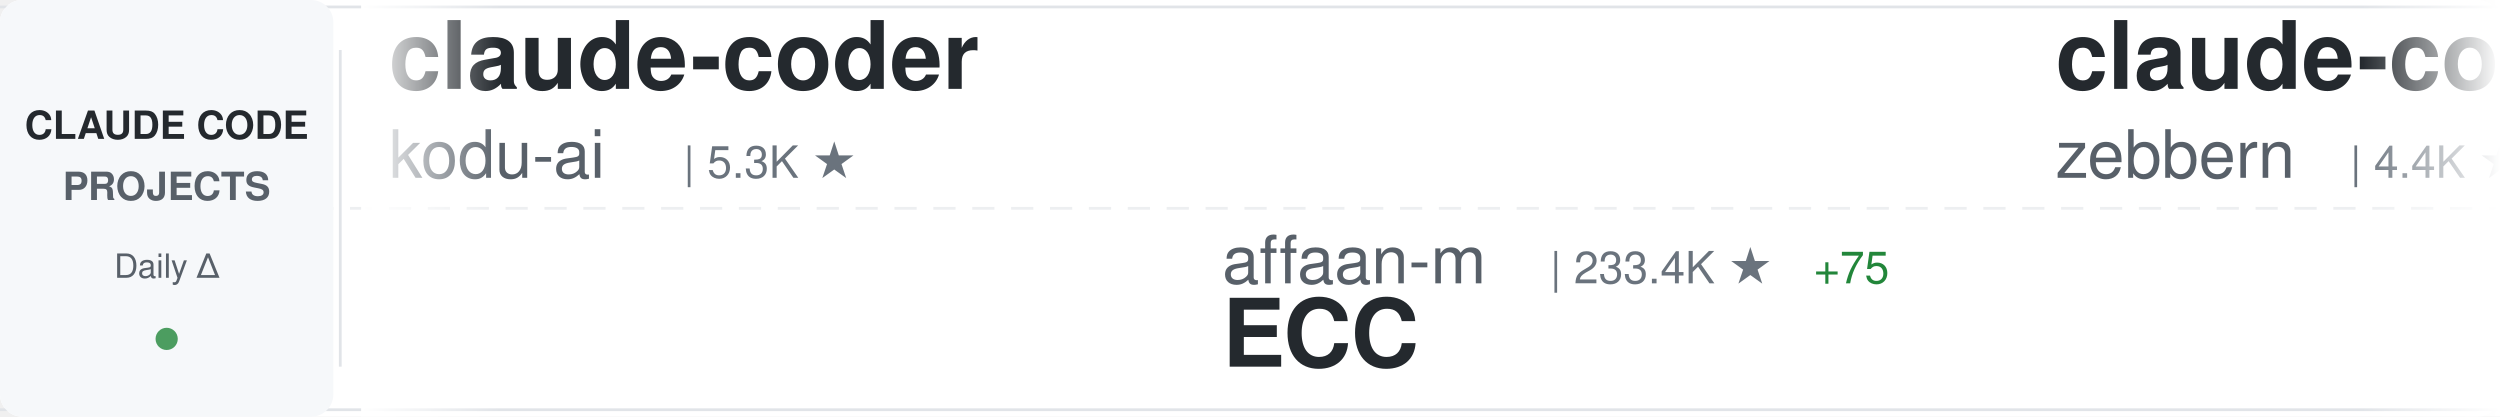
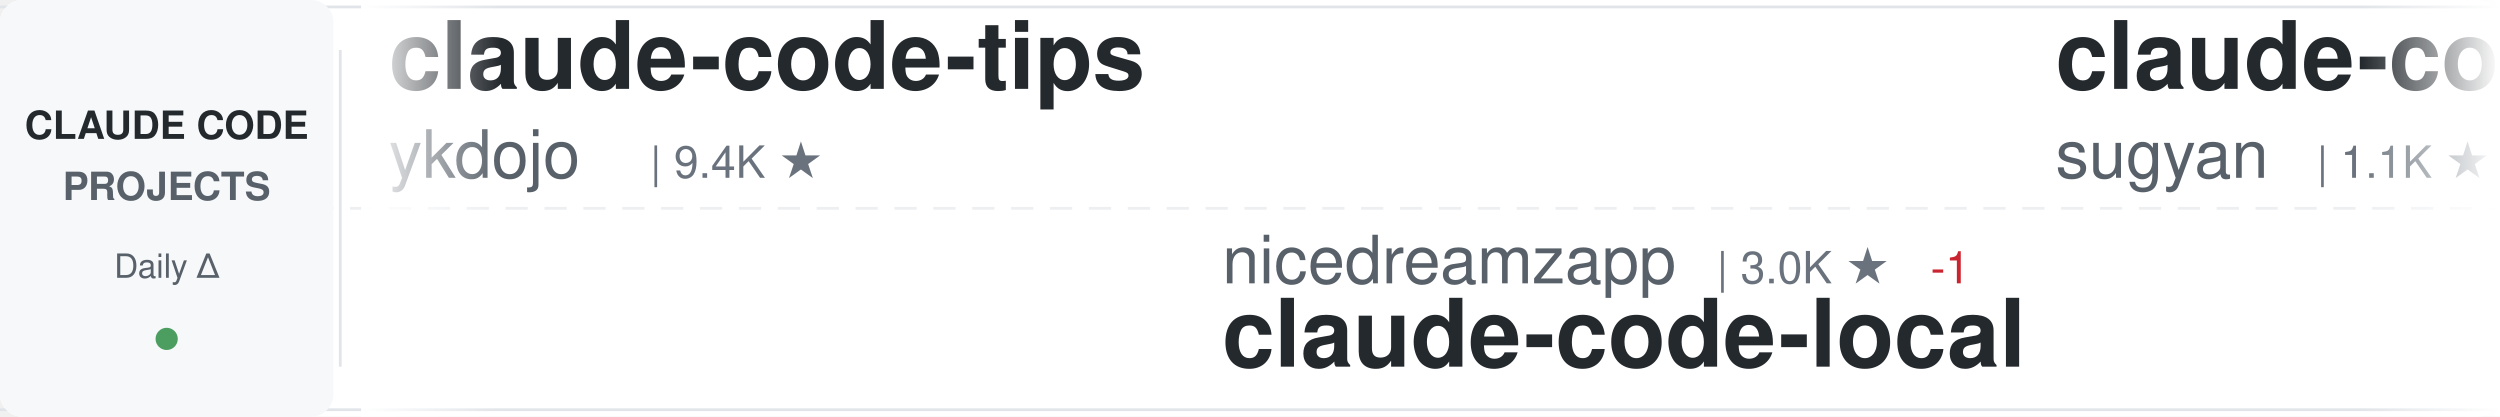
<svg xmlns="http://www.w3.org/2000/svg" width="900" height="150">
  <defs>
    <linearGradient id="awesomeLeftFade" x1="0%" y1="0%" x2="100%" y2="0%">
      <stop offset="0%" style="stop-color:#ffffff;stop-opacity:1" />
      <stop offset="100%" style="stop-color:#ffffff;stop-opacity:0" />
    </linearGradient>
    <linearGradient id="awesomeRightFade" x1="0%" y1="0%" x2="100%" y2="0%">
      <stop offset="0%" style="stop-color:#ffffff;stop-opacity:0" />
      <stop offset="100%" style="stop-color:#ffffff;stop-opacity:1" />
    </linearGradient>
  </defs>
  <rect width="900" height="150" fill="#ffffff" rx="8" />
  <rect x="0" y="2" width="900" height="1" fill="#e1e4e8" />
  <rect x="0" y="147" width="900" height="1" fill="#e1e4e8" />
  <line x1="0" y1="75" x2="900" y2="75" stroke="#e1e4e8" stroke-width="1" stroke-dasharray="8 6" opacity="0.6" />
  <rect x="0" y="0" width="120" height="150" fill="#f6f8fa" rx="8" />
  <text x="60" y="50" font-family="-apple-system, BlinkMacSystemFont, 'Segoe UI', Helvetica, Arial, sans-serif" font-size="14" font-weight="600" fill="#24292e" text-anchor="middle">CLAUDE CODE</text>
  <text x="60" y="72" font-family="-apple-system, BlinkMacSystemFont, 'Segoe UI', Helvetica, Arial, sans-serif" font-size="14" font-weight="600" fill="#586069" text-anchor="middle">PROJECTS</text>
  <text x="60" y="100" font-family="-apple-system, BlinkMacSystemFont, 'Segoe UI', Helvetica, Arial, sans-serif" font-size="12" font-weight="500" fill="#586069" text-anchor="middle">Daily Δ</text>
  <circle cx="60" cy="122" r="4" fill="#22863a" opacity="0.8" />
  <rect x="122" y="18" width="1" height="114" fill="#e1e4e8" />
  <clipPath id="awesomeTickerClip">
    <rect x="130" y="0" width="770" height="150" />
  </clipPath>
  <g clip-path="url(#awesomeTickerClip)">
    <g id="awesomeTickerItems">
      <animateTransform attributeName="transform" attributeType="XML" type="translate" from="0 0" to="-3000 0" dur="54s" repeatCount="indefinite" />
      <g transform="translate(0, 0)">
-         <text x="140" y="32" font-family="-apple-system, BlinkMacSystemFont, 'Segoe UI', Helvetica, Arial, sans-serif" font-size="34" font-weight="600" fill="#24292e">claude-coder</text>
-         <text x="140" y="64" font-family="-apple-system, BlinkMacSystemFont, 'Segoe UI', Helvetica, Arial, sans-serif" font-size="24" font-weight="400" fill="#586069">kodu-ai</text>
-         <text x="246" y="64" font-family="-apple-system, BlinkMacSystemFont, 'Segoe UI', Helvetica, Arial, sans-serif" font-size="16" font-weight="500" fill="#6a737d">| 5.3K ★</text>
+         <text x="140" y="32" font-family="-apple-system, BlinkMacSystemFont, 'Segoe UI', Helvetica, Arial, sans-serif" font-size="34" font-weight="600" fill="#24292e">claude-code-tips</text>
+         <text x="140" y="64" font-family="-apple-system, BlinkMacSystemFont, 'Segoe UI', Helvetica, Arial, sans-serif" font-size="24" font-weight="400" fill="#586069">ykdojo</text>
+         <text x="234" y="64" font-family="-apple-system, BlinkMacSystemFont, 'Segoe UI', Helvetica, Arial, sans-serif" font-size="16" font-weight="500" fill="#6a737d">| 9.4K ★</text>
      </g>
      <g transform="translate(300, 0)">
-         <text x="140" y="102" font-family="-apple-system, BlinkMacSystemFont, 'Segoe UI', Helvetica, Arial, sans-serif" font-size="24" font-weight="400" fill="#586069">affaan-m</text>
-         <text x="258" y="102" font-family="-apple-system, BlinkMacSystemFont, 'Segoe UI', Helvetica, Arial, sans-serif" font-size="16" font-weight="500" fill="#6a737d">| 233.4K ★</text>
-         <text x="353" y="102" font-family="-apple-system, BlinkMacSystemFont, 'Segoe UI', Helvetica, Arial, sans-serif" font-size="16" font-weight="500" fill="#22863a"> +75</text>
-         <text x="140" y="132" font-family="-apple-system, BlinkMacSystemFont, 'Segoe UI', Helvetica, Arial, sans-serif" font-size="34" font-weight="600" fill="#24292e">ECC</text>
+         <text x="140" y="102" font-family="-apple-system, BlinkMacSystemFont, 'Segoe UI', Helvetica, Arial, sans-serif" font-size="24" font-weight="400" fill="#586069">nicedreamzapp</text>
+         <text x="318" y="102" font-family="-apple-system, BlinkMacSystemFont, 'Segoe UI', Helvetica, Arial, sans-serif" font-size="16" font-weight="500" fill="#6a737d">| 3.0K ★</text>
+         <text x="395" y="102" font-family="-apple-system, BlinkMacSystemFont, 'Segoe UI', Helvetica, Arial, sans-serif" font-size="16" font-weight="500" fill="#cb2431"> -1</text>
+         <text x="140" y="132" font-family="-apple-system, BlinkMacSystemFont, 'Segoe UI', Helvetica, Arial, sans-serif" font-size="34" font-weight="600" fill="#24292e">claude-code-local</text>
      </g>
      <g transform="translate(600, 0)">
-         <text x="140" y="32" font-family="-apple-system, BlinkMacSystemFont, 'Segoe UI', Helvetica, Arial, sans-serif" font-size="34" font-weight="600" fill="#24292e">claude-code-guide</text>
-         <text x="140" y="64" font-family="-apple-system, BlinkMacSystemFont, 'Segoe UI', Helvetica, Arial, sans-serif" font-size="24" font-weight="400" fill="#586069">zebbern</text>
-         <text x="246" y="64" font-family="-apple-system, BlinkMacSystemFont, 'Segoe UI', Helvetica, Arial, sans-serif" font-size="16" font-weight="500" fill="#6a737d">| 4.4K ★</text>
+         <text x="140" y="32" font-family="-apple-system, BlinkMacSystemFont, 'Segoe UI', Helvetica, Arial, sans-serif" font-size="34" font-weight="600" fill="#24292e">claude-code-webui</text>
+         <text x="140" y="64" font-family="-apple-system, BlinkMacSystemFont, 'Segoe UI', Helvetica, Arial, sans-serif" font-size="24" font-weight="400" fill="#586069">sugyan</text>
+         <text x="234" y="64" font-family="-apple-system, BlinkMacSystemFont, 'Segoe UI', Helvetica, Arial, sans-serif" font-size="16" font-weight="500" fill="#6a737d">| 1.1K ★</text>
      </g>
      <g transform="translate(900, 0)">
-         <text x="140" y="102" font-family="-apple-system, BlinkMacSystemFont, 'Segoe UI', Helvetica, Arial, sans-serif" font-size="24" font-weight="400" fill="#586069">rohitg00</text>
-         <text x="258" y="102" font-family="-apple-system, BlinkMacSystemFont, 'Segoe UI', Helvetica, Arial, sans-serif" font-size="16" font-weight="500" fill="#6a737d">| 2.4K ★</text>
-         <text x="335" y="102" font-family="-apple-system, BlinkMacSystemFont, 'Segoe UI', Helvetica, Arial, sans-serif" font-size="16" font-weight="500" fill="#22863a"> +1</text>
-         <text x="140" y="132" font-family="-apple-system, BlinkMacSystemFont, 'Segoe UI', Helvetica, Arial, sans-serif" font-size="34" font-weight="600" fill="#24292e">awesome-claude-code-tool...</text>
+         <text x="140" y="102" font-family="-apple-system, BlinkMacSystemFont, 'Segoe UI', Helvetica, Arial, sans-serif" font-size="24" font-weight="400" fill="#586069">luongnv89</text>
+         <text x="270" y="102" font-family="-apple-system, BlinkMacSystemFont, 'Segoe UI', Helvetica, Arial, sans-serif" font-size="16" font-weight="500" fill="#6a737d">| 40.6K ★</text>
+         <text x="356" y="102" font-family="-apple-system, BlinkMacSystemFont, 'Segoe UI', Helvetica, Arial, sans-serif" font-size="16" font-weight="500" fill="#22863a"> +5</text>
+         <text x="140" y="132" font-family="-apple-system, BlinkMacSystemFont, 'Segoe UI', Helvetica, Arial, sans-serif" font-size="34" font-weight="600" fill="#24292e">claude-howto</text>
      </g>
      <g transform="translate(1200, 0)">
-         <text x="140" y="32" font-family="-apple-system, BlinkMacSystemFont, 'Segoe UI', Helvetica, Arial, sans-serif" font-size="34" font-weight="600" fill="#24292e">claude-code-settings</text>
-         <text x="140" y="64" font-family="-apple-system, BlinkMacSystemFont, 'Segoe UI', Helvetica, Arial, sans-serif" font-size="24" font-weight="400" fill="#586069">feiskyer</text>
-         <text x="258" y="64" font-family="-apple-system, BlinkMacSystemFont, 'Segoe UI', Helvetica, Arial, sans-serif" font-size="16" font-weight="500" fill="#6a737d">| 1.6K ★</text>
+         <text x="140" y="32" font-family="-apple-system, BlinkMacSystemFont, 'Segoe UI', Helvetica, Arial, sans-serif" font-size="34" font-weight="600" fill="#24292e">claude-code-source</text>
+         <text x="140" y="64" font-family="-apple-system, BlinkMacSystemFont, 'Segoe UI', Helvetica, Arial, sans-serif" font-size="24" font-weight="400" fill="#586069">JrCx7scC</text>
+         <text x="258" y="64" font-family="-apple-system, BlinkMacSystemFont, 'Segoe UI', Helvetica, Arial, sans-serif" font-size="16" font-weight="500" fill="#6a737d">| 370 ★</text>
      </g>
      <g transform="translate(1500, 0)">
-         <text x="140" y="102" font-family="-apple-system, BlinkMacSystemFont, 'Segoe UI', Helvetica, Arial, sans-serif" font-size="24" font-weight="400" fill="#586069">Cranot</text>
-         <text x="234" y="102" font-family="-apple-system, BlinkMacSystemFont, 'Segoe UI', Helvetica, Arial, sans-serif" font-size="16" font-weight="500" fill="#6a737d">| 2.9K ★</text>
-         <text x="140" y="132" font-family="-apple-system, BlinkMacSystemFont, 'Segoe UI', Helvetica, Arial, sans-serif" font-size="34" font-weight="600" fill="#24292e">claude-code-guide</text>
+         <text x="140" y="102" font-family="-apple-system, BlinkMacSystemFont, 'Segoe UI', Helvetica, Arial, sans-serif" font-size="24" font-weight="400" fill="#586069">Piebald-AI</text>
+         <text x="282" y="102" font-family="-apple-system, BlinkMacSystemFont, 'Segoe UI', Helvetica, Arial, sans-serif" font-size="16" font-weight="500" fill="#6a737d">| 12.0K ★</text>
+         <text x="368" y="102" font-family="-apple-system, BlinkMacSystemFont, 'Segoe UI', Helvetica, Arial, sans-serif" font-size="16" font-weight="500" fill="#22863a"> +5</text>
+         <text x="140" y="132" font-family="-apple-system, BlinkMacSystemFont, 'Segoe UI', Helvetica, Arial, sans-serif" font-size="34" font-weight="600" fill="#24292e">claude-code-system-promp...</text>
      </g>
      <g transform="translate(1800, 0)">
-         <text x="140" y="32" font-family="-apple-system, BlinkMacSystemFont, 'Segoe UI', Helvetica, Arial, sans-serif" font-size="34" font-weight="600" fill="#24292e">Auto-claude-code-researc...</text>
-         <text x="140" y="64" font-family="-apple-system, BlinkMacSystemFont, 'Segoe UI', Helvetica, Arial, sans-serif" font-size="24" font-weight="400" fill="#586069">wanshuiyin</text>
-         <text x="282" y="64" font-family="-apple-system, BlinkMacSystemFont, 'Segoe UI', Helvetica, Arial, sans-serif" font-size="16" font-weight="500" fill="#6a737d">| 13.9K ★</text>
-         <text x="368" y="64" font-family="-apple-system, BlinkMacSystemFont, 'Segoe UI', Helvetica, Arial, sans-serif" font-size="16" font-weight="500" fill="#22863a"> +6</text>
+         <text x="140" y="32" font-family="-apple-system, BlinkMacSystemFont, 'Segoe UI', Helvetica, Arial, sans-serif" font-size="34" font-weight="600" fill="#24292e">claude-code-from-source</text>
+         <text x="140" y="64" font-family="-apple-system, BlinkMacSystemFont, 'Segoe UI', Helvetica, Arial, sans-serif" font-size="24" font-weight="400" fill="#586069">alejandrobalderas</text>
+         <text x="366" y="64" font-family="-apple-system, BlinkMacSystemFont, 'Segoe UI', Helvetica, Arial, sans-serif" font-size="16" font-weight="500" fill="#6a737d">| 2.7K ★</text>
      </g>
      <g transform="translate(2100, 0)">
-         <text x="140" y="102" font-family="-apple-system, BlinkMacSystemFont, 'Segoe UI', Helvetica, Arial, sans-serif" font-size="24" font-weight="400" fill="#586069">VILA-Lab</text>
-         <text x="258" y="102" font-family="-apple-system, BlinkMacSystemFont, 'Segoe UI', Helvetica, Arial, sans-serif" font-size="16" font-weight="500" fill="#6a737d">| 2.0K ★</text>
-         <text x="335" y="102" font-family="-apple-system, BlinkMacSystemFont, 'Segoe UI', Helvetica, Arial, sans-serif" font-size="16" font-weight="500" fill="#22863a"> +3</text>
-         <text x="140" y="132" font-family="-apple-system, BlinkMacSystemFont, 'Segoe UI', Helvetica, Arial, sans-serif" font-size="34" font-weight="600" fill="#24292e">Dive-into-Claude-Code</text>
+         <text x="140" y="102" font-family="-apple-system, BlinkMacSystemFont, 'Segoe UI', Helvetica, Arial, sans-serif" font-size="24" font-weight="400" fill="#586069">ponponon</text>
+         <text x="258" y="102" font-family="-apple-system, BlinkMacSystemFont, 'Segoe UI', Helvetica, Arial, sans-serif" font-size="16" font-weight="500" fill="#6a737d">| 2.3K ★</text>
+         <text x="140" y="132" font-family="-apple-system, BlinkMacSystemFont, 'Segoe UI', Helvetica, Arial, sans-serif" font-size="34" font-weight="600" fill="#24292e">claude_code_src</text>
      </g>
      <g transform="translate(2400, 0)">
-         <text x="140" y="32" font-family="-apple-system, BlinkMacSystemFont, 'Segoe UI', Helvetica, Arial, sans-serif" font-size="34" font-weight="600" fill="#24292e">Claude-Code</text>
-         <text x="140" y="64" font-family="-apple-system, BlinkMacSystemFont, 'Segoe UI', Helvetica, Arial, sans-serif" font-size="24" font-weight="400" fill="#586069">OrcaWhisper</text>
-         <text x="294" y="64" font-family="-apple-system, BlinkMacSystemFont, 'Segoe UI', Helvetica, Arial, sans-serif" font-size="16" font-weight="500" fill="#6a737d">| 86 ★</text>
+         <text x="140" y="32" font-family="-apple-system, BlinkMacSystemFont, 'Segoe UI', Helvetica, Arial, sans-serif" font-size="34" font-weight="600" fill="#24292e">everything-claude-code-z...</text>
+         <text x="140" y="64" font-family="-apple-system, BlinkMacSystemFont, 'Segoe UI', Helvetica, Arial, sans-serif" font-size="24" font-weight="400" fill="#586069">xu-xiang</text>
+         <text x="258" y="64" font-family="-apple-system, BlinkMacSystemFont, 'Segoe UI', Helvetica, Arial, sans-serif" font-size="16" font-weight="500" fill="#6a737d">| 1.8K ★</text>
+         <text x="335" y="64" font-family="-apple-system, BlinkMacSystemFont, 'Segoe UI', Helvetica, Arial, sans-serif" font-size="16" font-weight="500" fill="#22863a"> +2</text>
      </g>
      <g transform="translate(2700, 0)">
-         <text x="140" y="102" font-family="-apple-system, BlinkMacSystemFont, 'Segoe UI', Helvetica, Arial, sans-serif" font-size="24" font-weight="400" fill="#586069">guanshan</text>
-         <text x="258" y="102" font-family="-apple-system, BlinkMacSystemFont, 'Segoe UI', Helvetica, Arial, sans-serif" font-size="16" font-weight="500" fill="#6a737d">| 61 ★</text>
-         <text x="140" y="132" font-family="-apple-system, BlinkMacSystemFont, 'Segoe UI', Helvetica, Arial, sans-serif" font-size="34" font-weight="600" fill="#24292e">ClaudeCode</text>
+         <text x="140" y="102" font-family="-apple-system, BlinkMacSystemFont, 'Segoe UI', Helvetica, Arial, sans-serif" font-size="24" font-weight="400" fill="#586069">multica-ai</text>
+         <text x="282" y="102" font-family="-apple-system, BlinkMacSystemFont, 'Segoe UI', Helvetica, Arial, sans-serif" font-size="16" font-weight="500" fill="#6a737d">| 196.4K ★</text>
+         <text x="377" y="102" font-family="-apple-system, BlinkMacSystemFont, 'Segoe UI', Helvetica, Arial, sans-serif" font-size="16" font-weight="500" fill="#22863a"> +29</text>
+         <text x="140" y="132" font-family="-apple-system, BlinkMacSystemFont, 'Segoe UI', Helvetica, Arial, sans-serif" font-size="34" font-weight="600" fill="#24292e">andrej-karpathy-skills</text>
      </g>
      <g transform="translate(3000, 0)">
-         <text x="140" y="32" font-family="-apple-system, BlinkMacSystemFont, 'Segoe UI', Helvetica, Arial, sans-serif" font-size="34" font-weight="600" fill="#24292e">claude-coder</text>
-         <text x="140" y="64" font-family="-apple-system, BlinkMacSystemFont, 'Segoe UI', Helvetica, Arial, sans-serif" font-size="24" font-weight="400" fill="#586069">kodu-ai</text>
-         <text x="246" y="64" font-family="-apple-system, BlinkMacSystemFont, 'Segoe UI', Helvetica, Arial, sans-serif" font-size="16" font-weight="500" fill="#6a737d">| 5.3K ★</text>
+         <text x="140" y="32" font-family="-apple-system, BlinkMacSystemFont, 'Segoe UI', Helvetica, Arial, sans-serif" font-size="34" font-weight="600" fill="#24292e">claude-code-tips</text>
+         <text x="140" y="64" font-family="-apple-system, BlinkMacSystemFont, 'Segoe UI', Helvetica, Arial, sans-serif" font-size="24" font-weight="400" fill="#586069">ykdojo</text>
+         <text x="234" y="64" font-family="-apple-system, BlinkMacSystemFont, 'Segoe UI', Helvetica, Arial, sans-serif" font-size="16" font-weight="500" fill="#6a737d">| 9.4K ★</text>
      </g>
      <g transform="translate(3300, 0)">
-         <text x="140" y="102" font-family="-apple-system, BlinkMacSystemFont, 'Segoe UI', Helvetica, Arial, sans-serif" font-size="24" font-weight="400" fill="#586069">affaan-m</text>
-         <text x="258" y="102" font-family="-apple-system, BlinkMacSystemFont, 'Segoe UI', Helvetica, Arial, sans-serif" font-size="16" font-weight="500" fill="#6a737d">| 233.4K ★</text>
-         <text x="353" y="102" font-family="-apple-system, BlinkMacSystemFont, 'Segoe UI', Helvetica, Arial, sans-serif" font-size="16" font-weight="500" fill="#22863a"> +75</text>
-         <text x="140" y="132" font-family="-apple-system, BlinkMacSystemFont, 'Segoe UI', Helvetica, Arial, sans-serif" font-size="34" font-weight="600" fill="#24292e">ECC</text>
+         <text x="140" y="102" font-family="-apple-system, BlinkMacSystemFont, 'Segoe UI', Helvetica, Arial, sans-serif" font-size="24" font-weight="400" fill="#586069">nicedreamzapp</text>
+         <text x="318" y="102" font-family="-apple-system, BlinkMacSystemFont, 'Segoe UI', Helvetica, Arial, sans-serif" font-size="16" font-weight="500" fill="#6a737d">| 3.0K ★</text>
+         <text x="395" y="102" font-family="-apple-system, BlinkMacSystemFont, 'Segoe UI', Helvetica, Arial, sans-serif" font-size="16" font-weight="500" fill="#cb2431"> -1</text>
+         <text x="140" y="132" font-family="-apple-system, BlinkMacSystemFont, 'Segoe UI', Helvetica, Arial, sans-serif" font-size="34" font-weight="600" fill="#24292e">claude-code-local</text>
      </g>
      <g transform="translate(3600, 0)">
-         <text x="140" y="32" font-family="-apple-system, BlinkMacSystemFont, 'Segoe UI', Helvetica, Arial, sans-serif" font-size="34" font-weight="600" fill="#24292e">claude-code-guide</text>
-         <text x="140" y="64" font-family="-apple-system, BlinkMacSystemFont, 'Segoe UI', Helvetica, Arial, sans-serif" font-size="24" font-weight="400" fill="#586069">zebbern</text>
-         <text x="246" y="64" font-family="-apple-system, BlinkMacSystemFont, 'Segoe UI', Helvetica, Arial, sans-serif" font-size="16" font-weight="500" fill="#6a737d">| 4.4K ★</text>
+         <text x="140" y="32" font-family="-apple-system, BlinkMacSystemFont, 'Segoe UI', Helvetica, Arial, sans-serif" font-size="34" font-weight="600" fill="#24292e">claude-code-webui</text>
+         <text x="140" y="64" font-family="-apple-system, BlinkMacSystemFont, 'Segoe UI', Helvetica, Arial, sans-serif" font-size="24" font-weight="400" fill="#586069">sugyan</text>
+         <text x="234" y="64" font-family="-apple-system, BlinkMacSystemFont, 'Segoe UI', Helvetica, Arial, sans-serif" font-size="16" font-weight="500" fill="#6a737d">| 1.1K ★</text>
      </g>
      <g transform="translate(3900, 0)">
-         <text x="140" y="102" font-family="-apple-system, BlinkMacSystemFont, 'Segoe UI', Helvetica, Arial, sans-serif" font-size="24" font-weight="400" fill="#586069">rohitg00</text>
-         <text x="258" y="102" font-family="-apple-system, BlinkMacSystemFont, 'Segoe UI', Helvetica, Arial, sans-serif" font-size="16" font-weight="500" fill="#6a737d">| 2.4K ★</text>
-         <text x="335" y="102" font-family="-apple-system, BlinkMacSystemFont, 'Segoe UI', Helvetica, Arial, sans-serif" font-size="16" font-weight="500" fill="#22863a"> +1</text>
-         <text x="140" y="132" font-family="-apple-system, BlinkMacSystemFont, 'Segoe UI', Helvetica, Arial, sans-serif" font-size="34" font-weight="600" fill="#24292e">awesome-claude-code-tool...</text>
+         <text x="140" y="102" font-family="-apple-system, BlinkMacSystemFont, 'Segoe UI', Helvetica, Arial, sans-serif" font-size="24" font-weight="400" fill="#586069">luongnv89</text>
+         <text x="270" y="102" font-family="-apple-system, BlinkMacSystemFont, 'Segoe UI', Helvetica, Arial, sans-serif" font-size="16" font-weight="500" fill="#6a737d">| 40.6K ★</text>
+         <text x="356" y="102" font-family="-apple-system, BlinkMacSystemFont, 'Segoe UI', Helvetica, Arial, sans-serif" font-size="16" font-weight="500" fill="#22863a"> +5</text>
+         <text x="140" y="132" font-family="-apple-system, BlinkMacSystemFont, 'Segoe UI', Helvetica, Arial, sans-serif" font-size="34" font-weight="600" fill="#24292e">claude-howto</text>
      </g>
    </g>
  </g>
  <rect x="130" y="0" width="50" height="150" fill="url(#awesomeLeftFade)" />
  <rect x="850" y="0" width="50" height="150" fill="url(#awesomeRightFade)" />
</svg>
